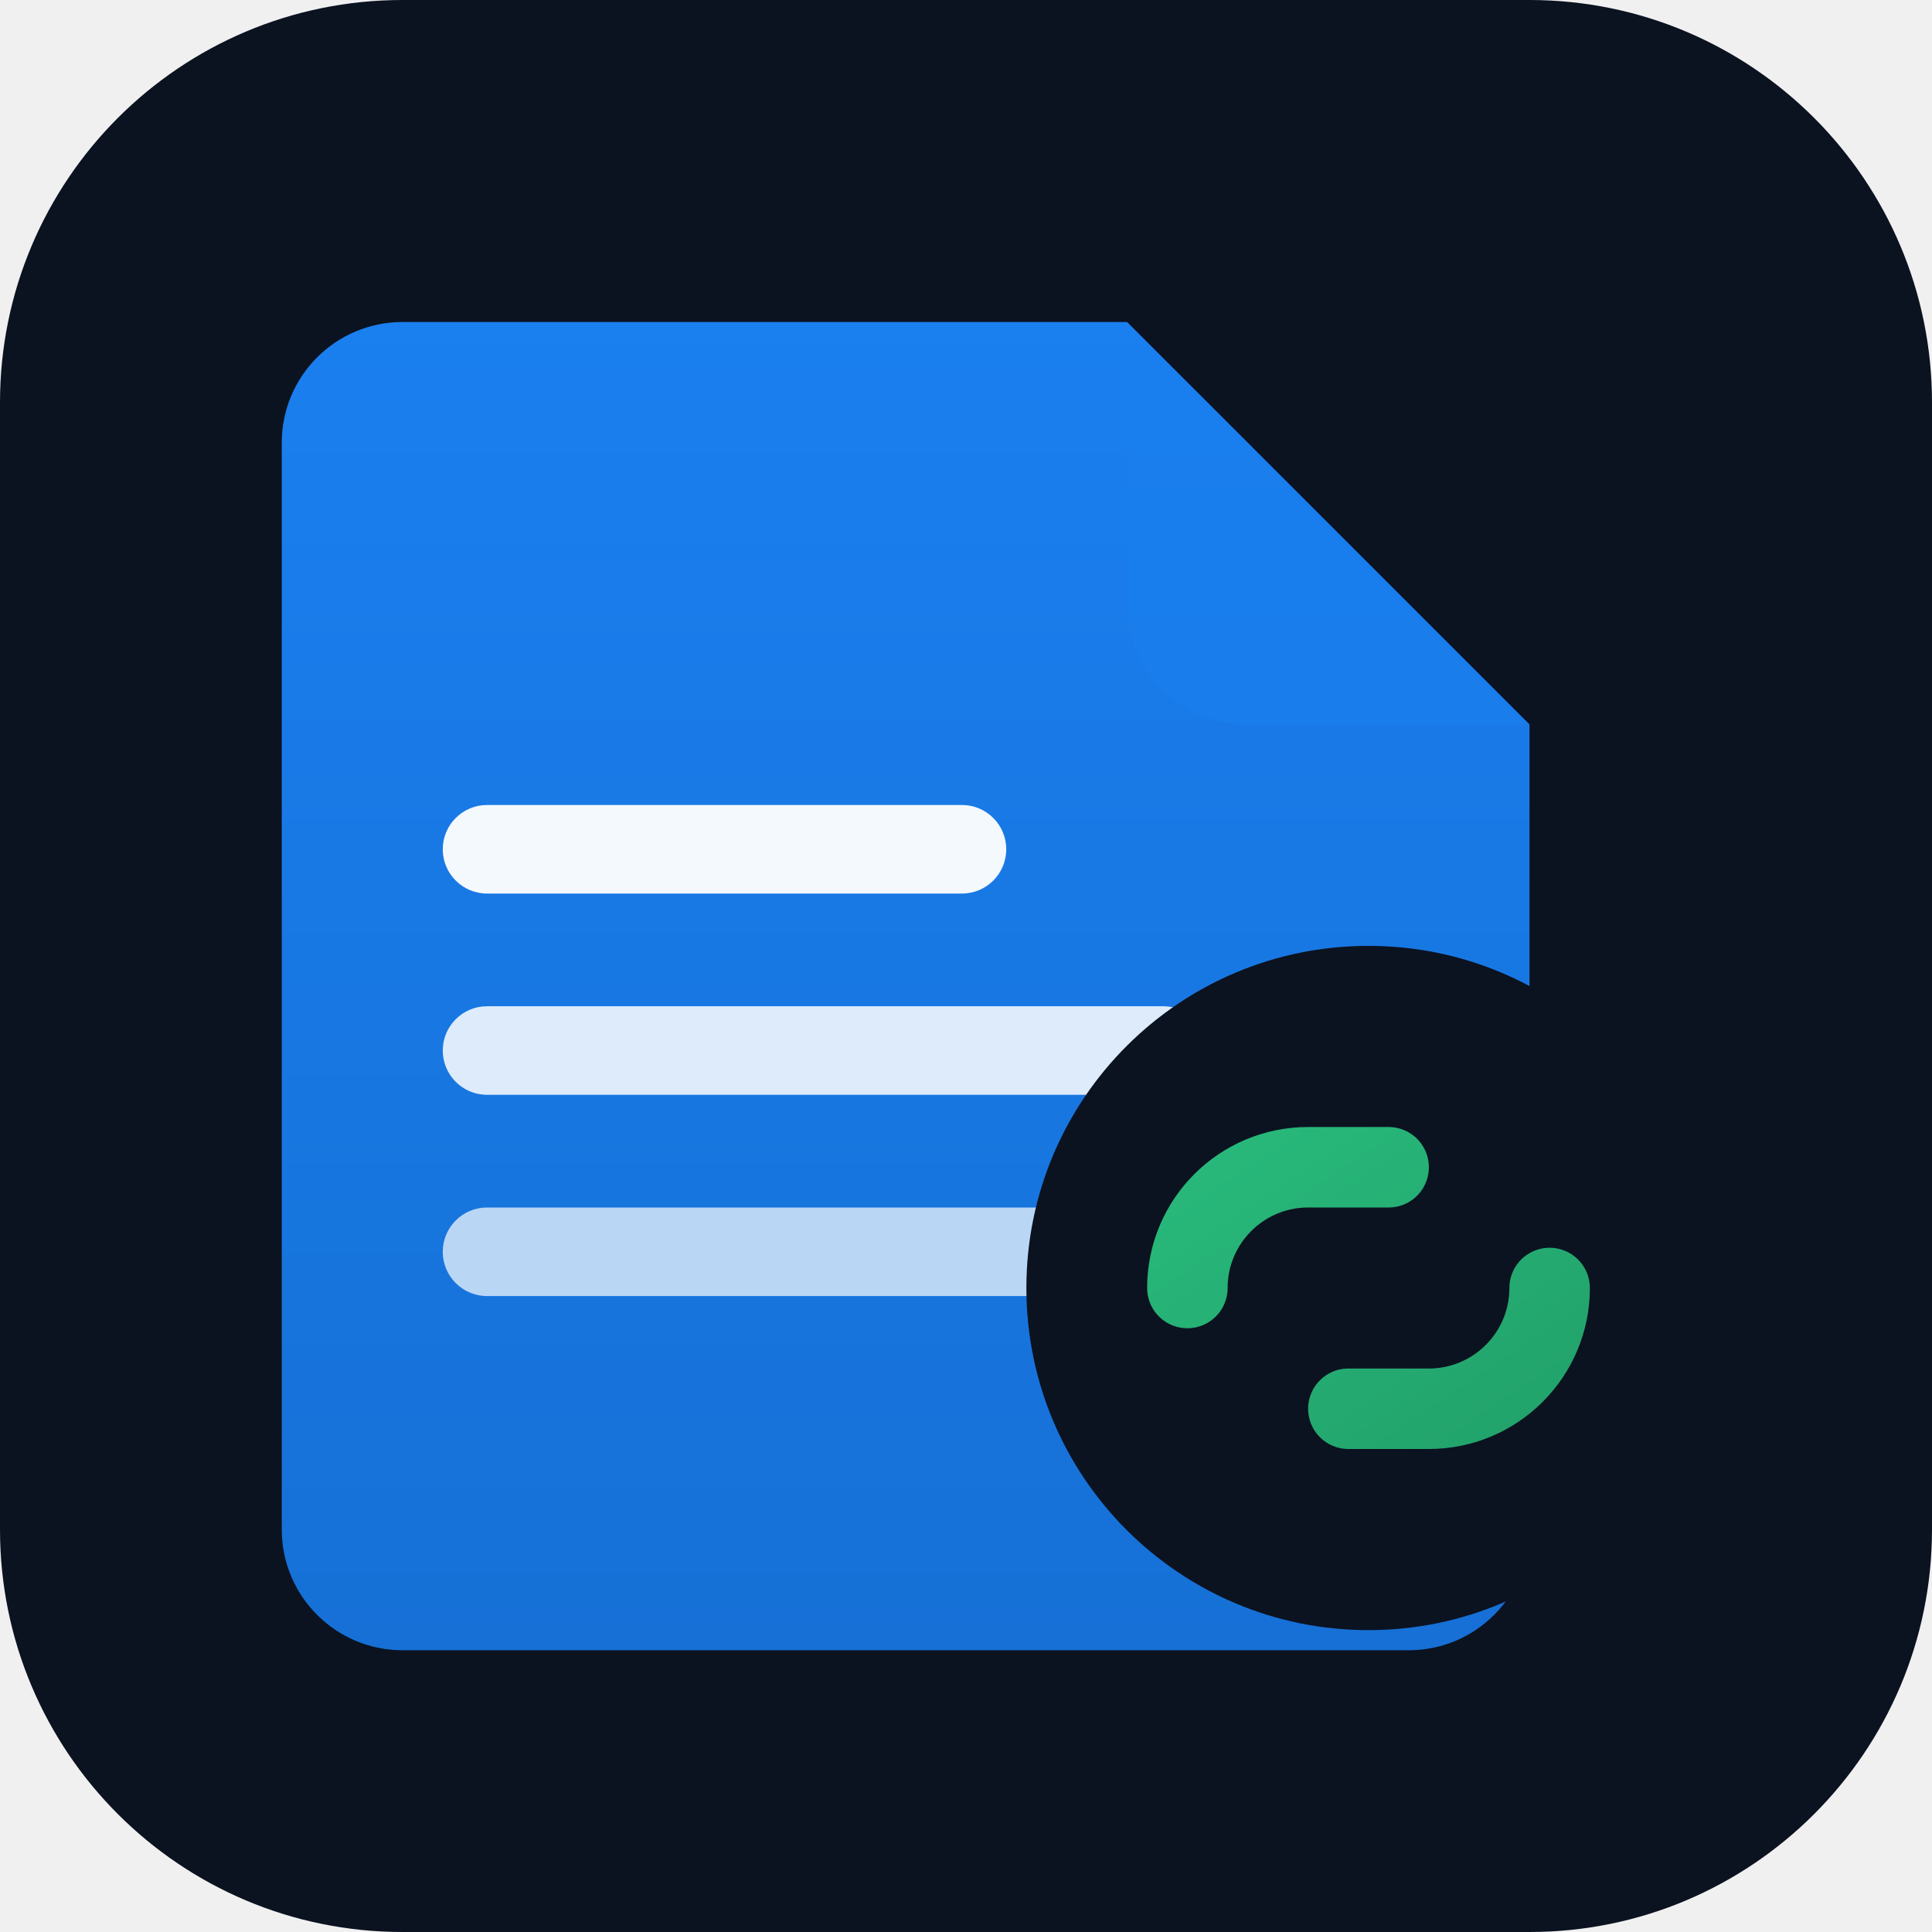
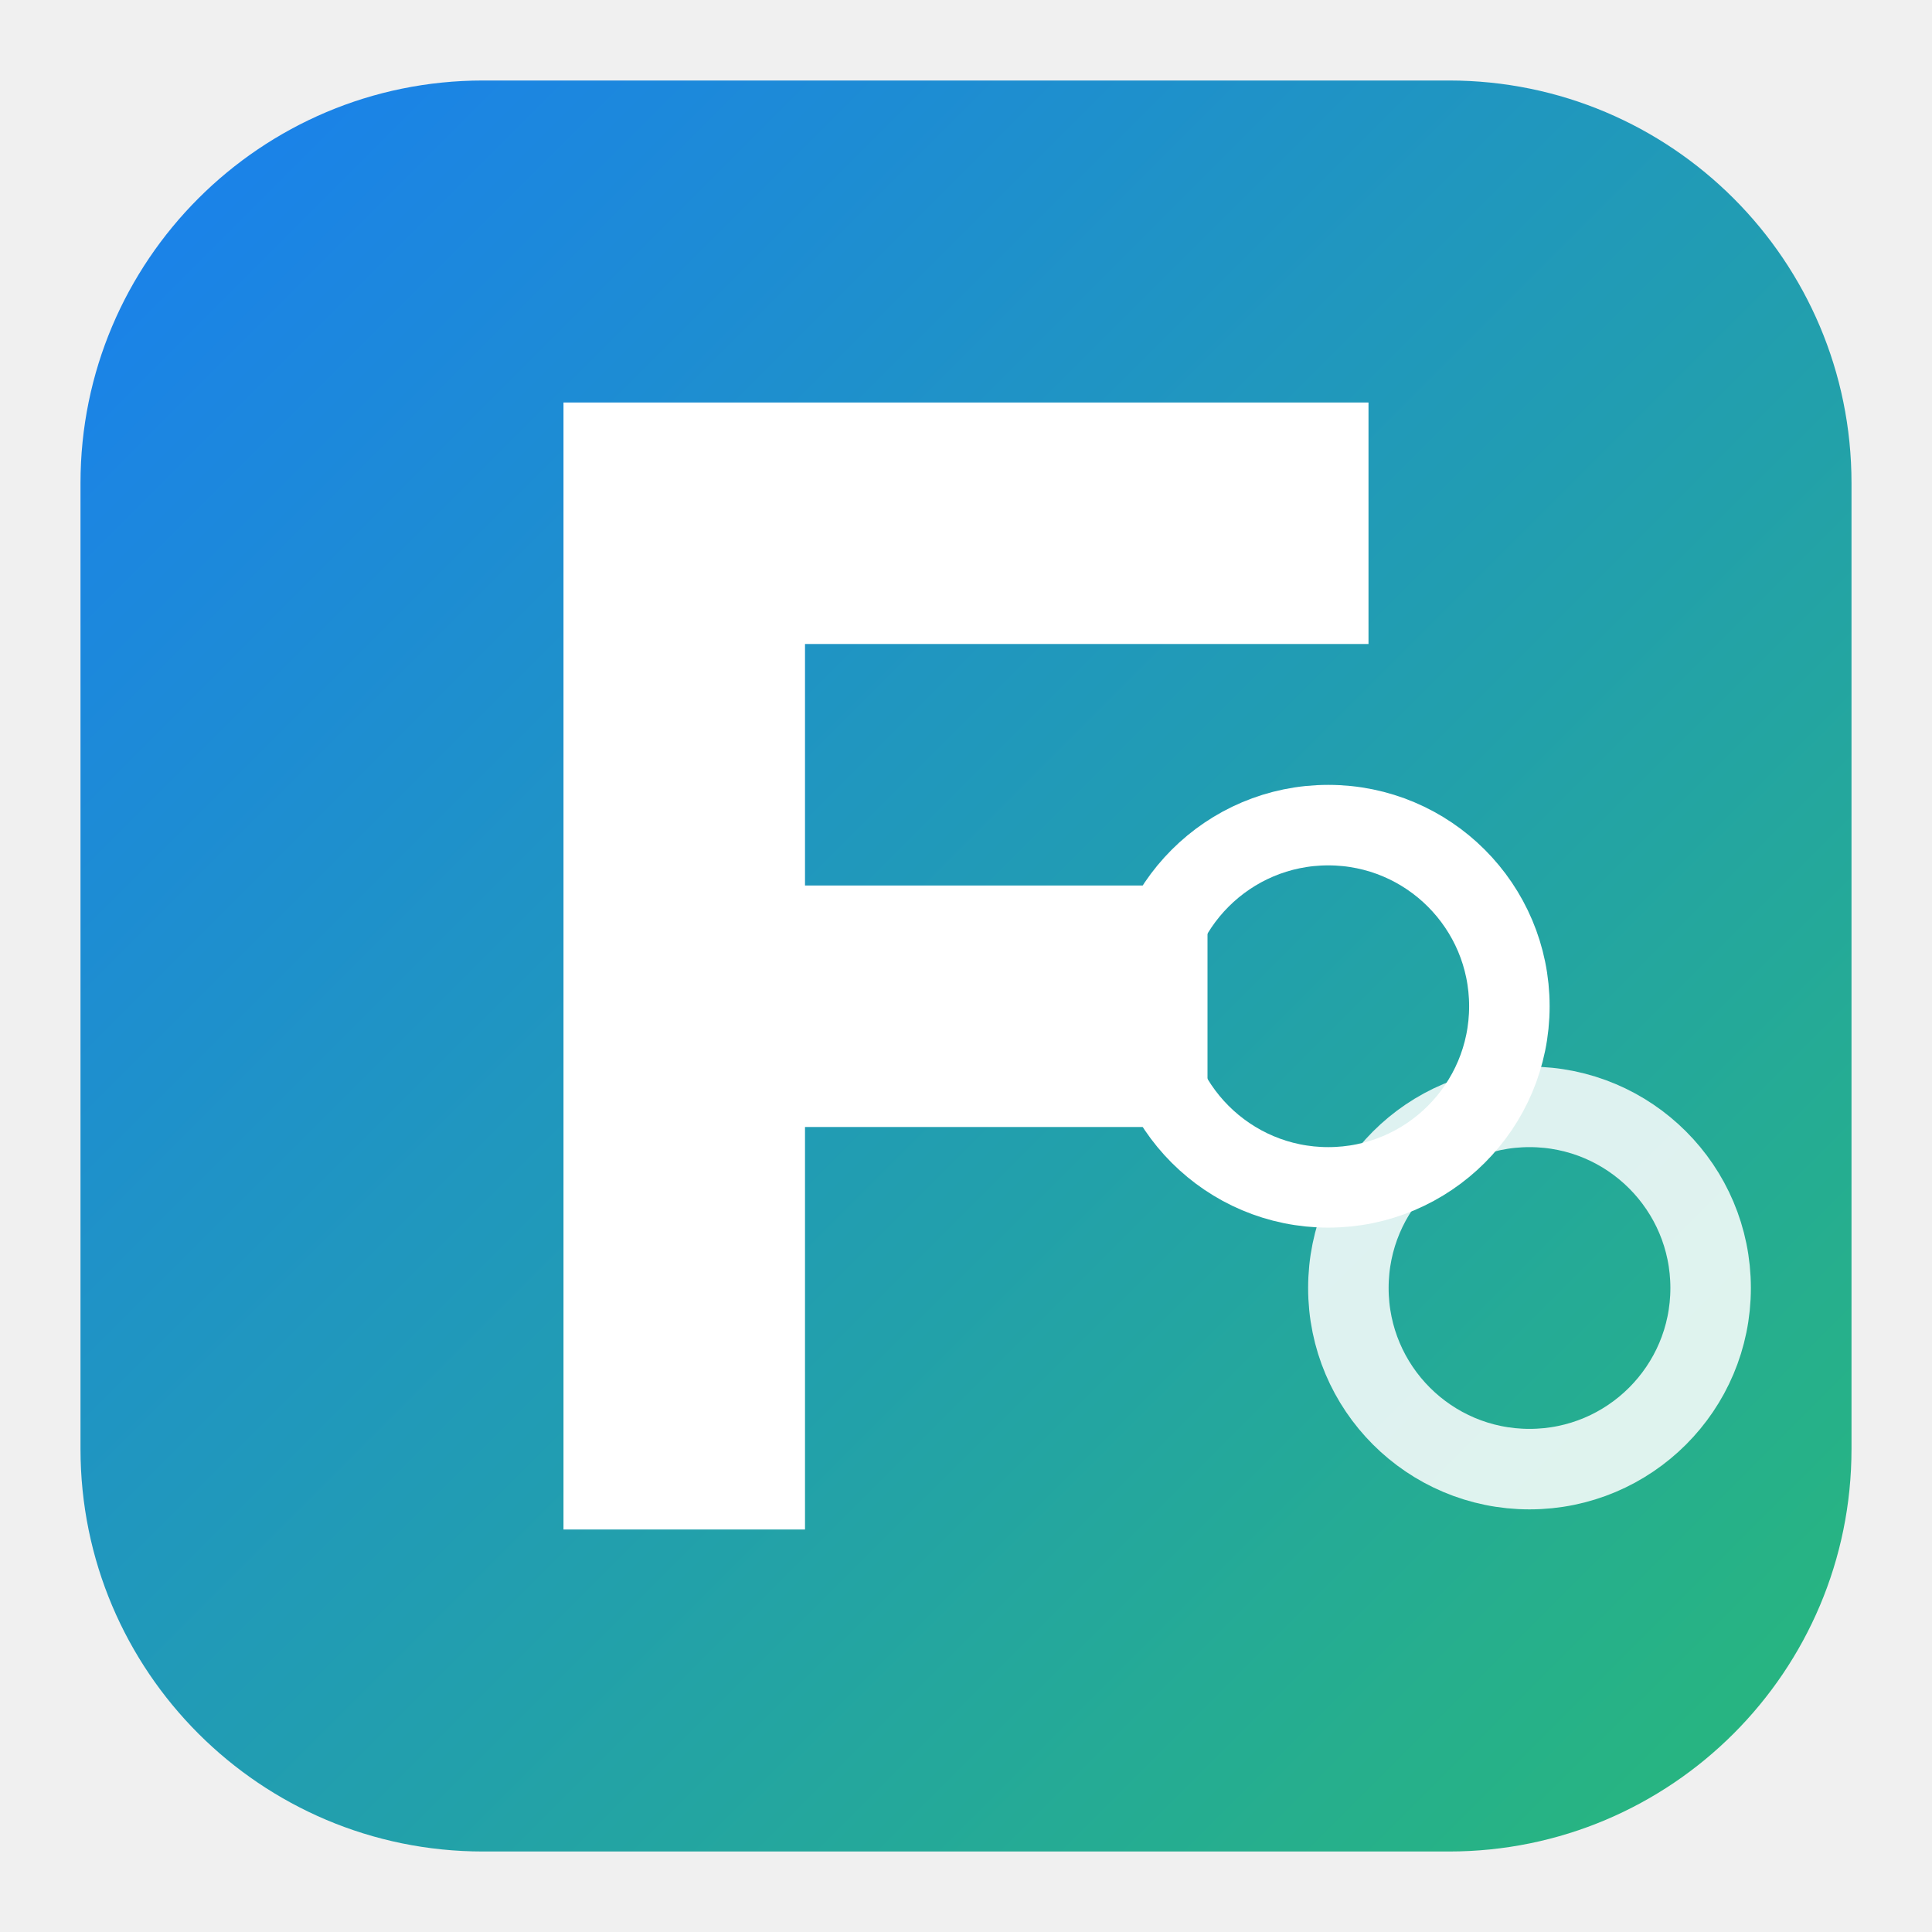
<svg xmlns="http://www.w3.org/2000/svg" viewBox="0 0 48 48" fill="none">
  <defs>
-     <linearGradient id="fc-doc" x1="0" y1="0" x2="0" y2="1">
+     <linearGradient id="fc-mono-g" x1="0" y1="0" x2="1" y2="1">
      <stop offset="0%" stop-color="#1a7fef" />
-       <stop offset="100%" stop-color="#1670d6" />
-     </linearGradient>
-     <linearGradient id="fc-link" x1="0" y1="0" x2="1" y2="1">
-       <stop offset="0%" stop-color="#28b87a" />
-       <stop offset="100%" stop-color="#22a36c" />
+       <stop offset="100%" stop-color="#28b87a" />
    </linearGradient>
  </defs>
-   <rect width="48" height="48" rx="10" fill="#0b1220" />
-   <path d="M10 8 H28 L38 18 V38 a3 3 0 0 1 -3 3 H10 a3 3 0 0 1 -3 -3 V11 a3 3 0 0 1 3 -3 z" fill="url(#fc-doc)" />
-   <path d="M28 8 V15 a3 3 0 0 0 3 3 H38 Z" fill="#1a7fef" opacity="0.55" />
-   <rect x="11" y="20" width="14" height="2.2" rx="1.1" fill="white" opacity="0.95" />
-   <rect x="11" y="25" width="19" height="2.2" rx="1.1" fill="white" opacity="0.85" />
-   <rect x="11" y="30" width="16" height="2.2" rx="1.1" fill="white" opacity="0.7" />
-   <g transform="translate(26 24)">
-     <circle cx="8" cy="8" r="8.5" fill="#0b1220" />
-     <path d="M3.5 8 a3 3 0 0 1 3 -3 h2 M12.5 8 a3 3 0 0 1 -3 3 h-2" stroke="url(#fc-link)" stroke-width="2" stroke-linecap="round" fill="none" />
-     <path d="M6 8 h4" stroke="url(#fc-link)" stroke-width="2" stroke-linecap="round" />
-   </g>
+   <rect x="2" y="2" width="44" height="44" rx="10" fill="url(#fc-mono-g)" />
+   <path d="M14 10 H34 V16 H20 V22 H30 V28 H20 V38 H14 Z" fill="white" />
+   <circle cx="33" cy="25" r="4.5" fill="none" stroke="white" stroke-width="2" />
+   <circle cx="38" cy="32" r="4.5" fill="none" stroke="white" stroke-width="2" opacity="0.85" />
</svg>
